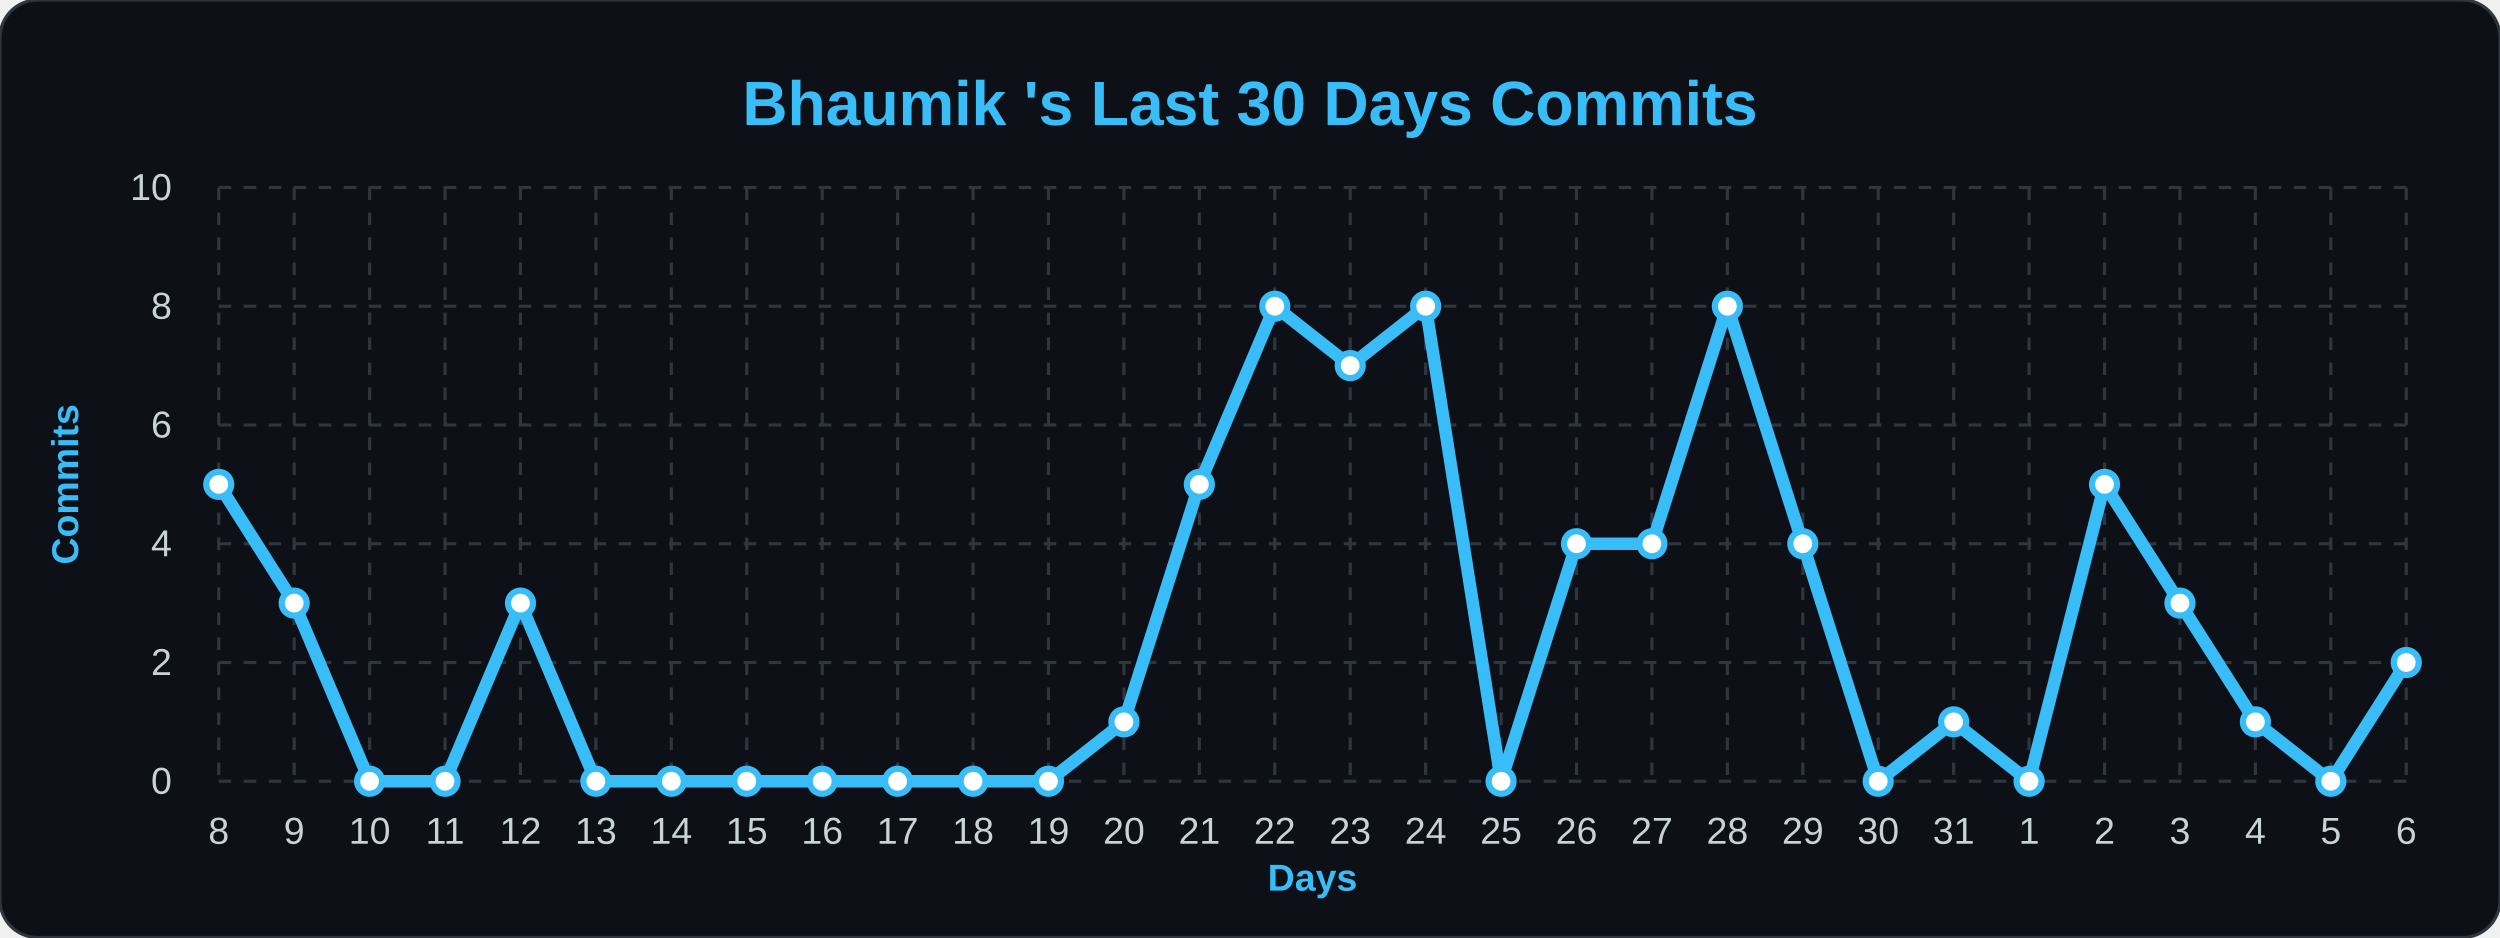
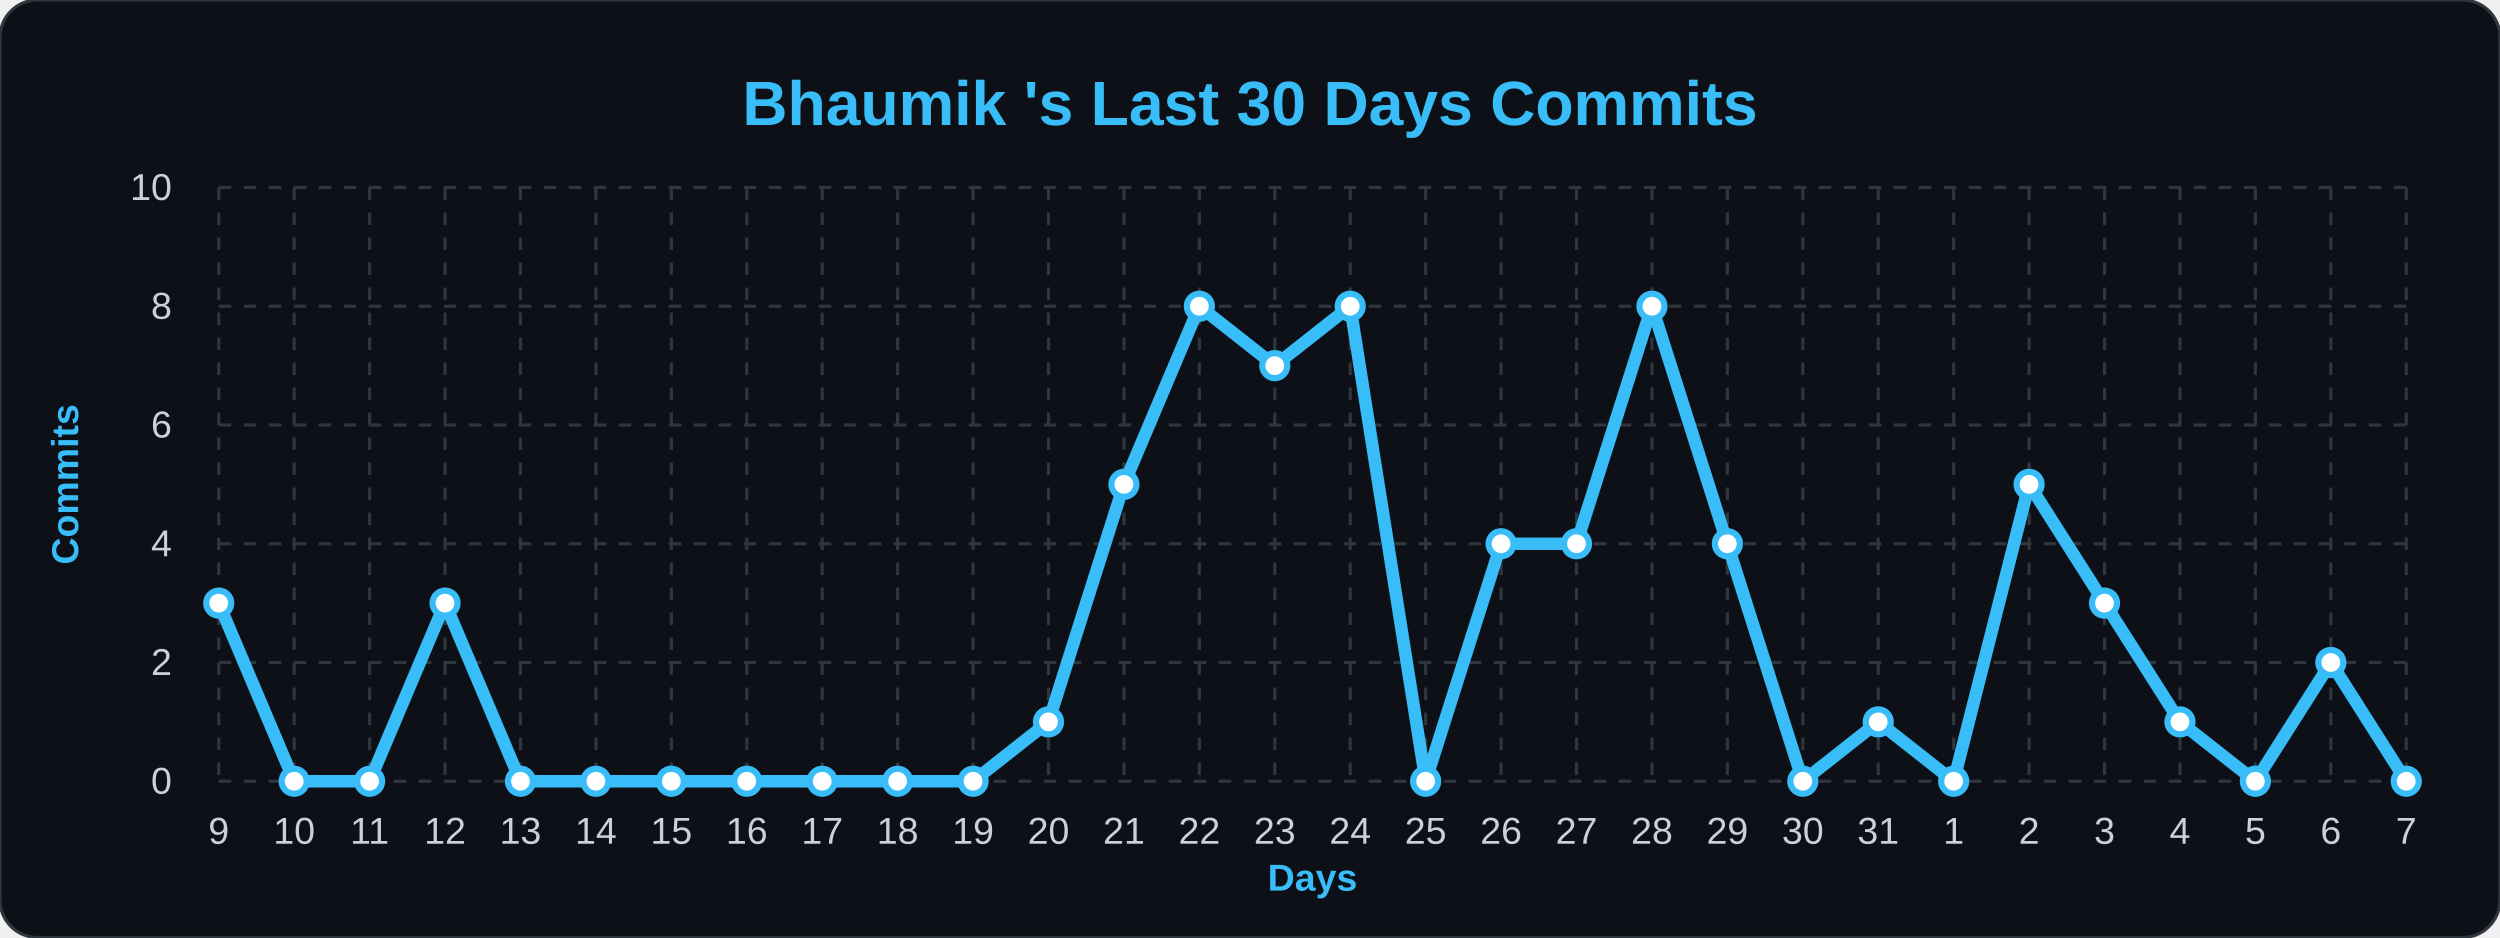
<svg xmlns="http://www.w3.org/2000/svg" width="100%" viewBox="0 0 800 300">
  <style>
        .bg { fill: #0d1117; }
        .title { font: bold 20px 'Segoe UI', Arial, sans-serif; fill: #38bdf8; }
        .axis-label { font: bold 12px 'Segoe UI', Arial, sans-serif; fill: #38bdf8; }
        .tick-label { font: 12px 'Segoe UI', Arial, sans-serif; fill: #c9d1d9; }
        .grid { stroke: #30363d; stroke-width: 1; stroke-dasharray: 4 4; }
        .line { fill: none; stroke: #38bdf8; stroke-width: 4; stroke-linejoin: round; }
        .dot { fill: #ffffff; stroke: #38bdf8; stroke-width: 2; }
    </style>
  <rect width="800" height="300" rx="12" class="bg" stroke="#30363d" stroke-width="1" />
  <text x="400" y="40" class="title" text-anchor="middle">Bhaumik 's Last 30 Days Commits</text>
  <text x="25" y="155" class="axis-label" text-anchor="middle" transform="rotate(-90 25,155)">Commits</text>
  <text x="420" y="285" class="axis-label" text-anchor="middle">Days</text>
  <line x1="70" y1="250.0" x2="770" y2="250.0" class="grid" />
  <text x="55" y="254.0" class="tick-label" text-anchor="end">0</text>
  <line x1="70" y1="212.0" x2="770" y2="212.0" class="grid" />
  <text x="55" y="216.0" class="tick-label" text-anchor="end">2</text>
  <line x1="70" y1="174.0" x2="770" y2="174.0" class="grid" />
  <text x="55" y="178.0" class="tick-label" text-anchor="end">4</text>
  <line x1="70" y1="136.0" x2="770" y2="136.0" class="grid" />
  <text x="55" y="140.0" class="tick-label" text-anchor="end">6</text>
  <line x1="70" y1="98.0" x2="770" y2="98.0" class="grid" />
  <text x="55" y="102.0" class="tick-label" text-anchor="end">8</text>
  <line x1="70" y1="60.0" x2="770" y2="60.0" class="grid" />
  <text x="55" y="64.0" class="tick-label" text-anchor="end">10</text>
  <line x1="70.0" y1="60" x2="70.0" y2="250" class="grid" />
-   <text x="70.0" y="270" class="tick-label" text-anchor="middle">8</text>
+   <text x="70.0" y="270" class="tick-label" text-anchor="middle">9</text>
  <line x1="94.138" y1="60" x2="94.138" y2="250" class="grid" />
-   <text x="94.138" y="270" class="tick-label" text-anchor="middle">9</text>
+   <text x="94.138" y="270" class="tick-label" text-anchor="middle">10</text>
  <line x1="118.276" y1="60" x2="118.276" y2="250" class="grid" />
-   <text x="118.276" y="270" class="tick-label" text-anchor="middle">10</text>
+   <text x="118.276" y="270" class="tick-label" text-anchor="middle">11</text>
  <line x1="142.414" y1="60" x2="142.414" y2="250" class="grid" />
-   <text x="142.414" y="270" class="tick-label" text-anchor="middle">11</text>
+   <text x="142.414" y="270" class="tick-label" text-anchor="middle">12</text>
  <line x1="166.552" y1="60" x2="166.552" y2="250" class="grid" />
-   <text x="166.552" y="270" class="tick-label" text-anchor="middle">12</text>
+   <text x="166.552" y="270" class="tick-label" text-anchor="middle">13</text>
  <line x1="190.69" y1="60" x2="190.69" y2="250" class="grid" />
-   <text x="190.69" y="270" class="tick-label" text-anchor="middle">13</text>
+   <text x="190.69" y="270" class="tick-label" text-anchor="middle">14</text>
  <line x1="214.828" y1="60" x2="214.828" y2="250" class="grid" />
-   <text x="214.828" y="270" class="tick-label" text-anchor="middle">14</text>
+   <text x="214.828" y="270" class="tick-label" text-anchor="middle">15</text>
  <line x1="238.966" y1="60" x2="238.966" y2="250" class="grid" />
-   <text x="238.966" y="270" class="tick-label" text-anchor="middle">15</text>
+   <text x="238.966" y="270" class="tick-label" text-anchor="middle">16</text>
  <line x1="263.103" y1="60" x2="263.103" y2="250" class="grid" />
-   <text x="263.103" y="270" class="tick-label" text-anchor="middle">16</text>
+   <text x="263.103" y="270" class="tick-label" text-anchor="middle">17</text>
  <line x1="287.241" y1="60" x2="287.241" y2="250" class="grid" />
-   <text x="287.241" y="270" class="tick-label" text-anchor="middle">17</text>
+   <text x="287.241" y="270" class="tick-label" text-anchor="middle">18</text>
  <line x1="311.379" y1="60" x2="311.379" y2="250" class="grid" />
-   <text x="311.379" y="270" class="tick-label" text-anchor="middle">18</text>
+   <text x="311.379" y="270" class="tick-label" text-anchor="middle">19</text>
  <line x1="335.517" y1="60" x2="335.517" y2="250" class="grid" />
-   <text x="335.517" y="270" class="tick-label" text-anchor="middle">19</text>
+   <text x="335.517" y="270" class="tick-label" text-anchor="middle">20</text>
  <line x1="359.655" y1="60" x2="359.655" y2="250" class="grid" />
-   <text x="359.655" y="270" class="tick-label" text-anchor="middle">20</text>
+   <text x="359.655" y="270" class="tick-label" text-anchor="middle">21</text>
  <line x1="383.793" y1="60" x2="383.793" y2="250" class="grid" />
-   <text x="383.793" y="270" class="tick-label" text-anchor="middle">21</text>
+   <text x="383.793" y="270" class="tick-label" text-anchor="middle">22</text>
  <line x1="407.931" y1="60" x2="407.931" y2="250" class="grid" />
-   <text x="407.931" y="270" class="tick-label" text-anchor="middle">22</text>
+   <text x="407.931" y="270" class="tick-label" text-anchor="middle">23</text>
  <line x1="432.069" y1="60" x2="432.069" y2="250" class="grid" />
-   <text x="432.069" y="270" class="tick-label" text-anchor="middle">23</text>
+   <text x="432.069" y="270" class="tick-label" text-anchor="middle">24</text>
  <line x1="456.207" y1="60" x2="456.207" y2="250" class="grid" />
-   <text x="456.207" y="270" class="tick-label" text-anchor="middle">24</text>
+   <text x="456.207" y="270" class="tick-label" text-anchor="middle">25</text>
  <line x1="480.345" y1="60" x2="480.345" y2="250" class="grid" />
-   <text x="480.345" y="270" class="tick-label" text-anchor="middle">25</text>
+   <text x="480.345" y="270" class="tick-label" text-anchor="middle">26</text>
  <line x1="504.483" y1="60" x2="504.483" y2="250" class="grid" />
-   <text x="504.483" y="270" class="tick-label" text-anchor="middle">26</text>
+   <text x="504.483" y="270" class="tick-label" text-anchor="middle">27</text>
  <line x1="528.621" y1="60" x2="528.621" y2="250" class="grid" />
-   <text x="528.621" y="270" class="tick-label" text-anchor="middle">27</text>
+   <text x="528.621" y="270" class="tick-label" text-anchor="middle">28</text>
  <line x1="552.759" y1="60" x2="552.759" y2="250" class="grid" />
-   <text x="552.759" y="270" class="tick-label" text-anchor="middle">28</text>
+   <text x="552.759" y="270" class="tick-label" text-anchor="middle">29</text>
  <line x1="576.897" y1="60" x2="576.897" y2="250" class="grid" />
-   <text x="576.897" y="270" class="tick-label" text-anchor="middle">29</text>
+   <text x="576.897" y="270" class="tick-label" text-anchor="middle">30</text>
  <line x1="601.034" y1="60" x2="601.034" y2="250" class="grid" />
-   <text x="601.034" y="270" class="tick-label" text-anchor="middle">30</text>
+   <text x="601.034" y="270" class="tick-label" text-anchor="middle">31</text>
  <line x1="625.172" y1="60" x2="625.172" y2="250" class="grid" />
-   <text x="625.172" y="270" class="tick-label" text-anchor="middle">31</text>
+   <text x="625.172" y="270" class="tick-label" text-anchor="middle">1</text>
  <line x1="649.31" y1="60" x2="649.31" y2="250" class="grid" />
-   <text x="649.31" y="270" class="tick-label" text-anchor="middle">1</text>
+   <text x="649.31" y="270" class="tick-label" text-anchor="middle">2</text>
  <line x1="673.448" y1="60" x2="673.448" y2="250" class="grid" />
-   <text x="673.448" y="270" class="tick-label" text-anchor="middle">2</text>
+   <text x="673.448" y="270" class="tick-label" text-anchor="middle">3</text>
  <line x1="697.586" y1="60" x2="697.586" y2="250" class="grid" />
-   <text x="697.586" y="270" class="tick-label" text-anchor="middle">3</text>
+   <text x="697.586" y="270" class="tick-label" text-anchor="middle">4</text>
  <line x1="721.724" y1="60" x2="721.724" y2="250" class="grid" />
-   <text x="721.724" y="270" class="tick-label" text-anchor="middle">4</text>
+   <text x="721.724" y="270" class="tick-label" text-anchor="middle">5</text>
  <line x1="745.862" y1="60" x2="745.862" y2="250" class="grid" />
-   <text x="745.862" y="270" class="tick-label" text-anchor="middle">5</text>
+   <text x="745.862" y="270" class="tick-label" text-anchor="middle">6</text>
  <line x1="770.0" y1="60" x2="770.0" y2="250" class="grid" />
-   <text x="770.0" y="270" class="tick-label" text-anchor="middle">6</text>
-   <path d="M 70.0,155.0 L 94.138,193.0 L 118.276,250.0 L 142.414,250.0 L 166.552,193.0 L 190.69,250.0 L 214.828,250.0 L 238.966,250.0 L 263.103,250.0 L 287.241,250.0 L 311.379,250.0 L 335.517,250.0 L 359.655,231.0 L 383.793,155.0 L 407.931,98.0 L 432.069,117.0 L 456.207,98.0 L 480.345,250.0 L 504.483,174.0 L 528.621,174.0 L 552.759,98.0 L 576.897,174.0 L 601.034,250.0 L 625.172,231.0 L 649.31,250.0 L 673.448,155.0 L 697.586,193.0 L 721.724,231.0 L 745.862,250.0 L 770.0,212.0" class="line" />
+   <text x="770.0" y="270" class="tick-label" text-anchor="middle">7</text>
+   <path d="M 70.0,193.0 L 94.138,250.0 L 118.276,250.0 L 142.414,193.0 L 166.552,250.0 L 190.69,250.0 L 214.828,250.0 L 238.966,250.0 L 263.103,250.0 L 287.241,250.0 L 311.379,250.0 L 335.517,231.0 L 359.655,155.0 L 383.793,98.0 L 407.931,117.0 L 432.069,98.0 L 456.207,250.0 L 480.345,174.0 L 504.483,174.0 L 528.621,98.0 L 552.759,174.0 L 576.897,250.0 L 601.034,231.0 L 625.172,250.0 L 649.31,155.0 L 673.448,193.0 L 697.586,231.0 L 721.724,250.0 L 745.862,212.0 L 770.0,250.0" class="line" />
  <g>
-     <circle cx="70.0" cy="155.0" r="4" class="dot" />
+     <circle cx="70.0" cy="193.0" r="4" class="dot" />
  </g>
  <g>
-     <circle cx="94.138" cy="193.0" r="4" class="dot" />
+     <circle cx="94.138" cy="250.0" r="4" class="dot" />
  </g>
  <g>
    <circle cx="118.276" cy="250.0" r="4" class="dot" />
  </g>
  <g>
-     <circle cx="142.414" cy="250.0" r="4" class="dot" />
+     <circle cx="142.414" cy="193.0" r="4" class="dot" />
  </g>
  <g>
-     <circle cx="166.552" cy="193.0" r="4" class="dot" />
+     <circle cx="166.552" cy="250.0" r="4" class="dot" />
  </g>
  <g>
    <circle cx="190.69" cy="250.0" r="4" class="dot" />
  </g>
  <g>
    <circle cx="214.828" cy="250.0" r="4" class="dot" />
  </g>
  <g>
    <circle cx="238.966" cy="250.0" r="4" class="dot" />
  </g>
  <g>
    <circle cx="263.103" cy="250.0" r="4" class="dot" />
  </g>
  <g>
    <circle cx="287.241" cy="250.0" r="4" class="dot" />
  </g>
  <g>
    <circle cx="311.379" cy="250.0" r="4" class="dot" />
  </g>
  <g>
-     <circle cx="335.517" cy="250.0" r="4" class="dot" />
+     <circle cx="335.517" cy="231.0" r="4" class="dot" />
  </g>
  <g>
-     <circle cx="359.655" cy="231.0" r="4" class="dot" />
+     <circle cx="359.655" cy="155.0" r="4" class="dot" />
  </g>
  <g>
-     <circle cx="383.793" cy="155.0" r="4" class="dot" />
+     <circle cx="383.793" cy="98.0" r="4" class="dot" />
  </g>
  <g>
-     <circle cx="407.931" cy="98.0" r="4" class="dot" />
+     <circle cx="407.931" cy="117.0" r="4" class="dot" />
  </g>
  <g>
-     <circle cx="432.069" cy="117.0" r="4" class="dot" />
+     <circle cx="432.069" cy="98.0" r="4" class="dot" />
  </g>
  <g>
-     <circle cx="456.207" cy="98.0" r="4" class="dot" />
+     <circle cx="456.207" cy="250.0" r="4" class="dot" />
  </g>
  <g>
-     <circle cx="480.345" cy="250.0" r="4" class="dot" />
+     <circle cx="480.345" cy="174.0" r="4" class="dot" />
  </g>
  <g>
    <circle cx="504.483" cy="174.0" r="4" class="dot" />
  </g>
  <g>
-     <circle cx="528.621" cy="174.0" r="4" class="dot" />
+     <circle cx="528.621" cy="98.0" r="4" class="dot" />
  </g>
  <g>
-     <circle cx="552.759" cy="98.0" r="4" class="dot" />
+     <circle cx="552.759" cy="174.0" r="4" class="dot" />
  </g>
  <g>
-     <circle cx="576.897" cy="174.0" r="4" class="dot" />
+     <circle cx="576.897" cy="250.0" r="4" class="dot" />
  </g>
  <g>
-     <circle cx="601.034" cy="250.0" r="4" class="dot" />
+     <circle cx="601.034" cy="231.0" r="4" class="dot" />
  </g>
  <g>
-     <circle cx="625.172" cy="231.0" r="4" class="dot" />
+     <circle cx="625.172" cy="250.0" r="4" class="dot" />
  </g>
  <g>
-     <circle cx="649.31" cy="250.0" r="4" class="dot" />
+     <circle cx="649.31" cy="155.0" r="4" class="dot" />
  </g>
  <g>
-     <circle cx="673.448" cy="155.0" r="4" class="dot" />
+     <circle cx="673.448" cy="193.0" r="4" class="dot" />
  </g>
  <g>
-     <circle cx="697.586" cy="193.0" r="4" class="dot" />
+     <circle cx="697.586" cy="231.0" r="4" class="dot" />
  </g>
  <g>
-     <circle cx="721.724" cy="231.0" r="4" class="dot" />
+     <circle cx="721.724" cy="250.0" r="4" class="dot" />
  </g>
  <g>
-     <circle cx="745.862" cy="250.0" r="4" class="dot" />
+     <circle cx="745.862" cy="212.0" r="4" class="dot" />
  </g>
  <g>
-     <circle cx="770.0" cy="212.0" r="4" class="dot" />
+     <circle cx="770.0" cy="250.0" r="4" class="dot" />
  </g>
</svg>
